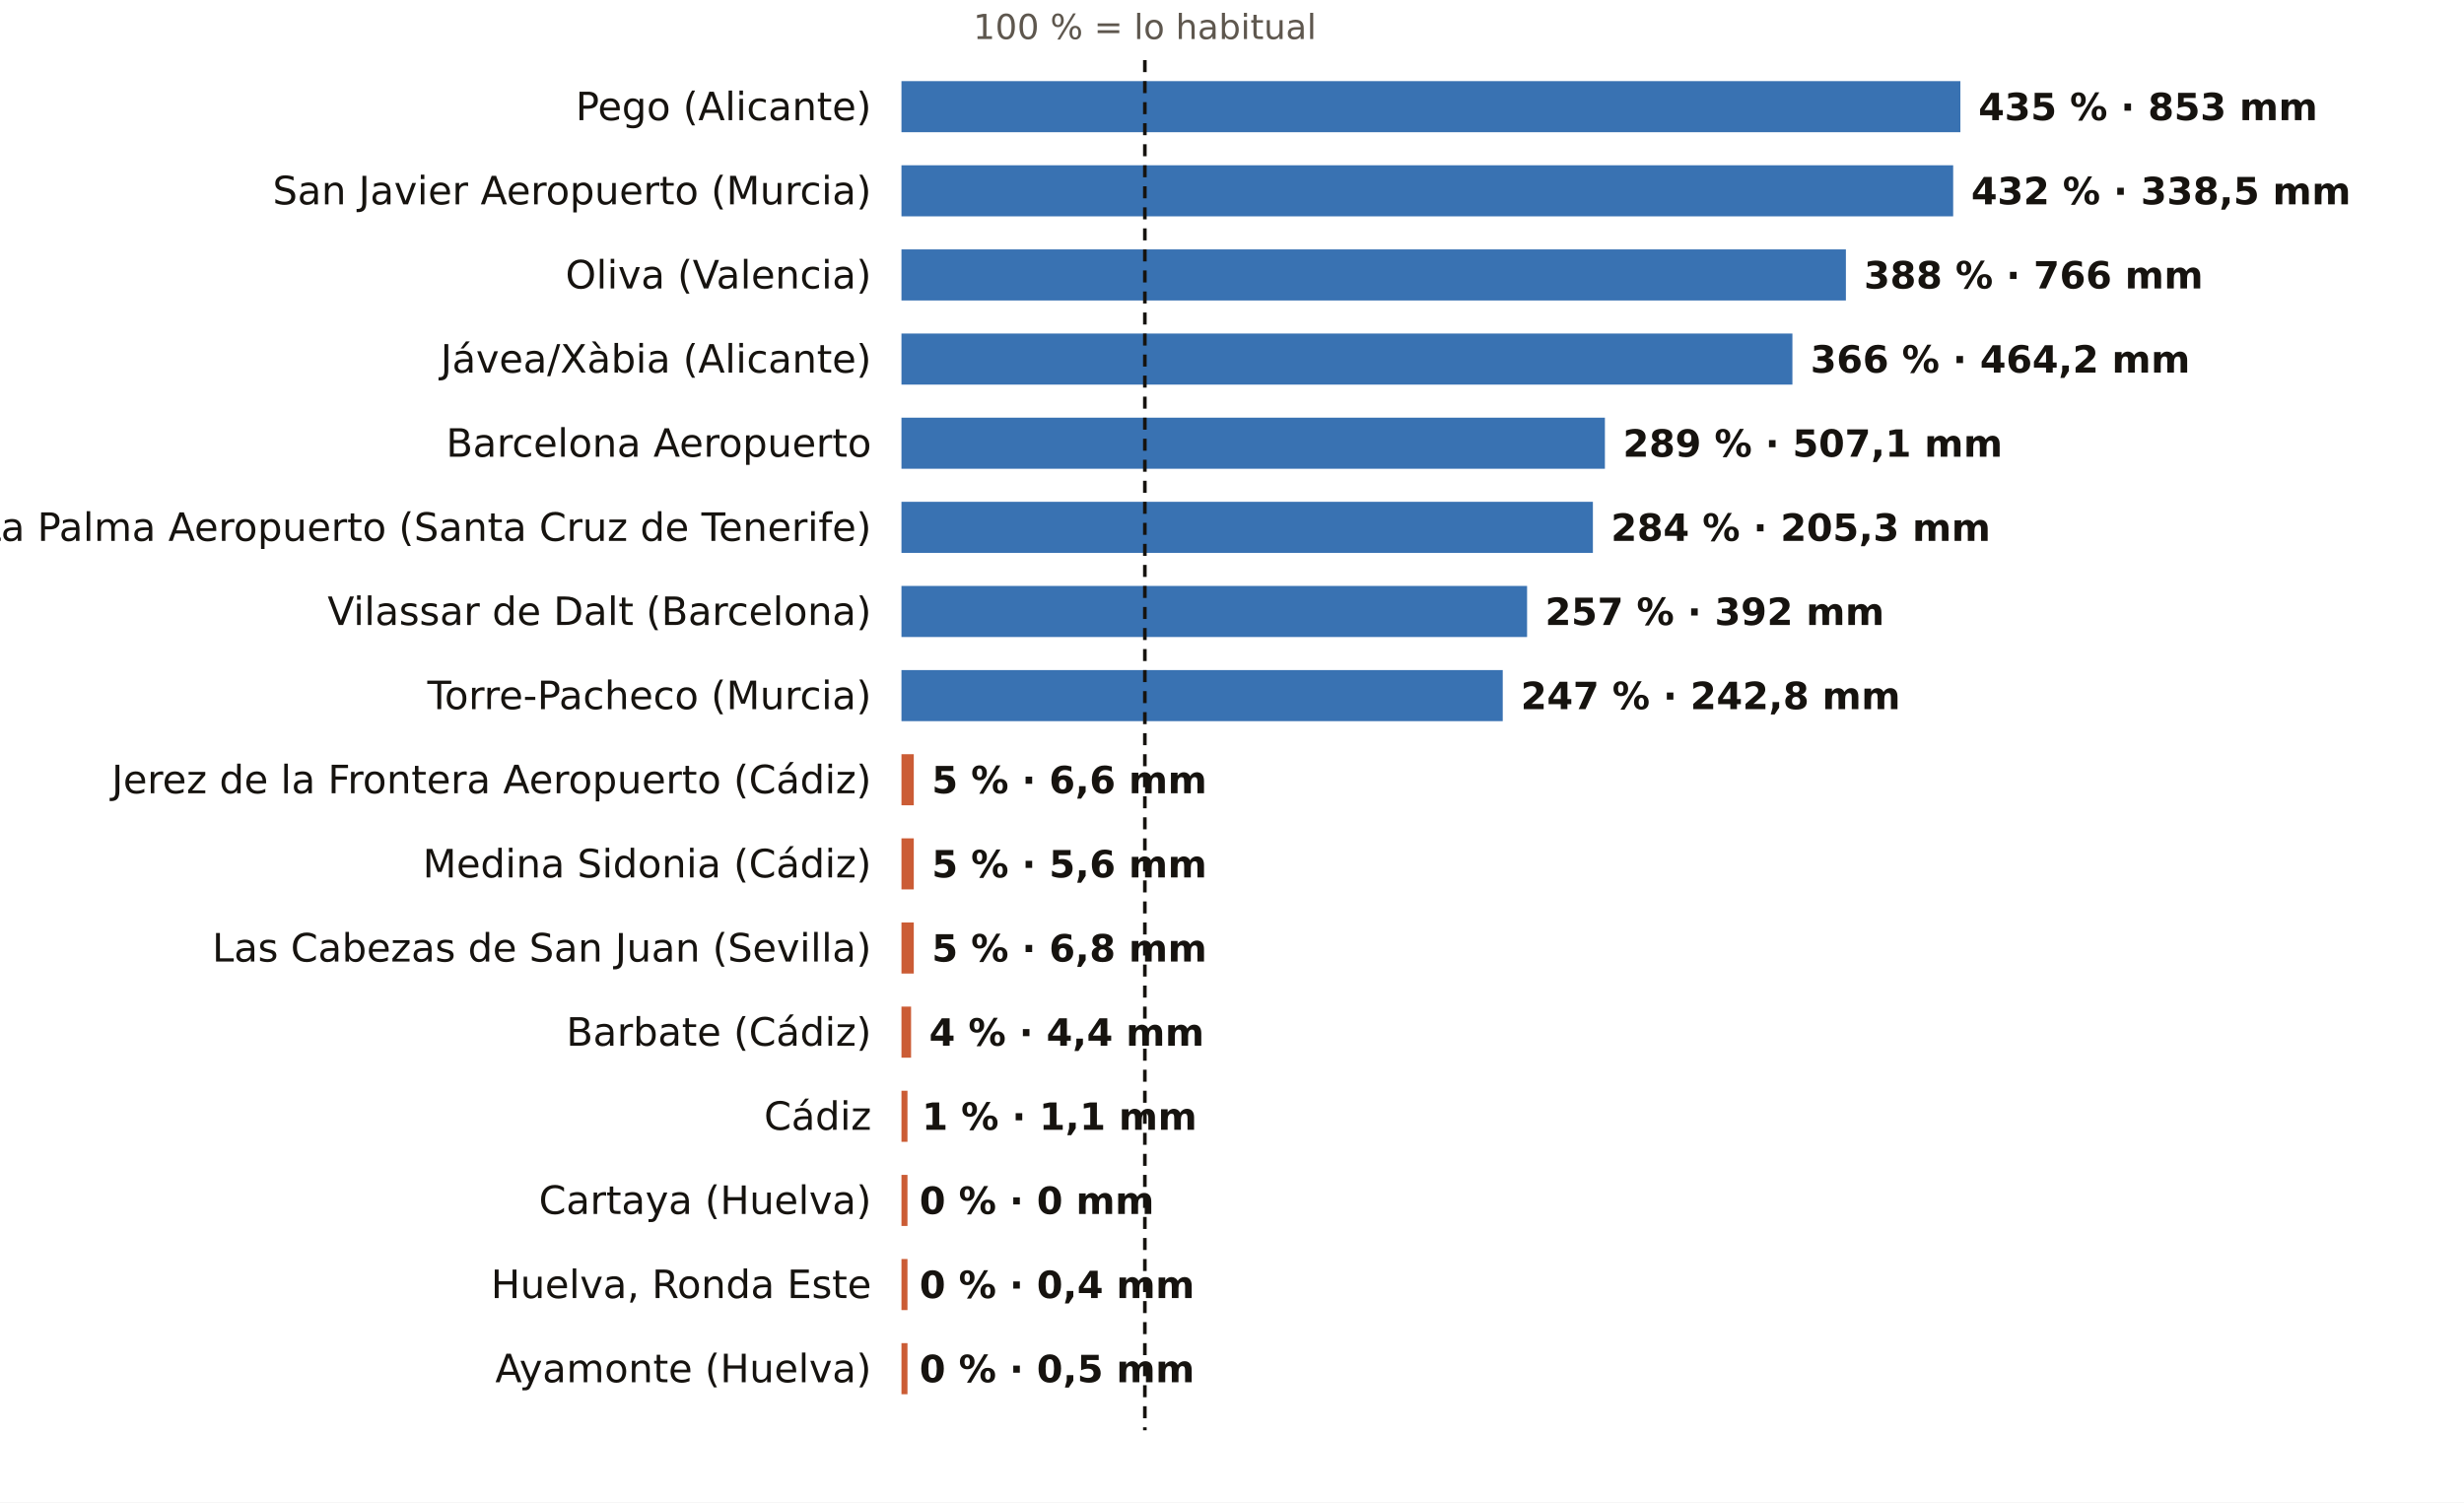
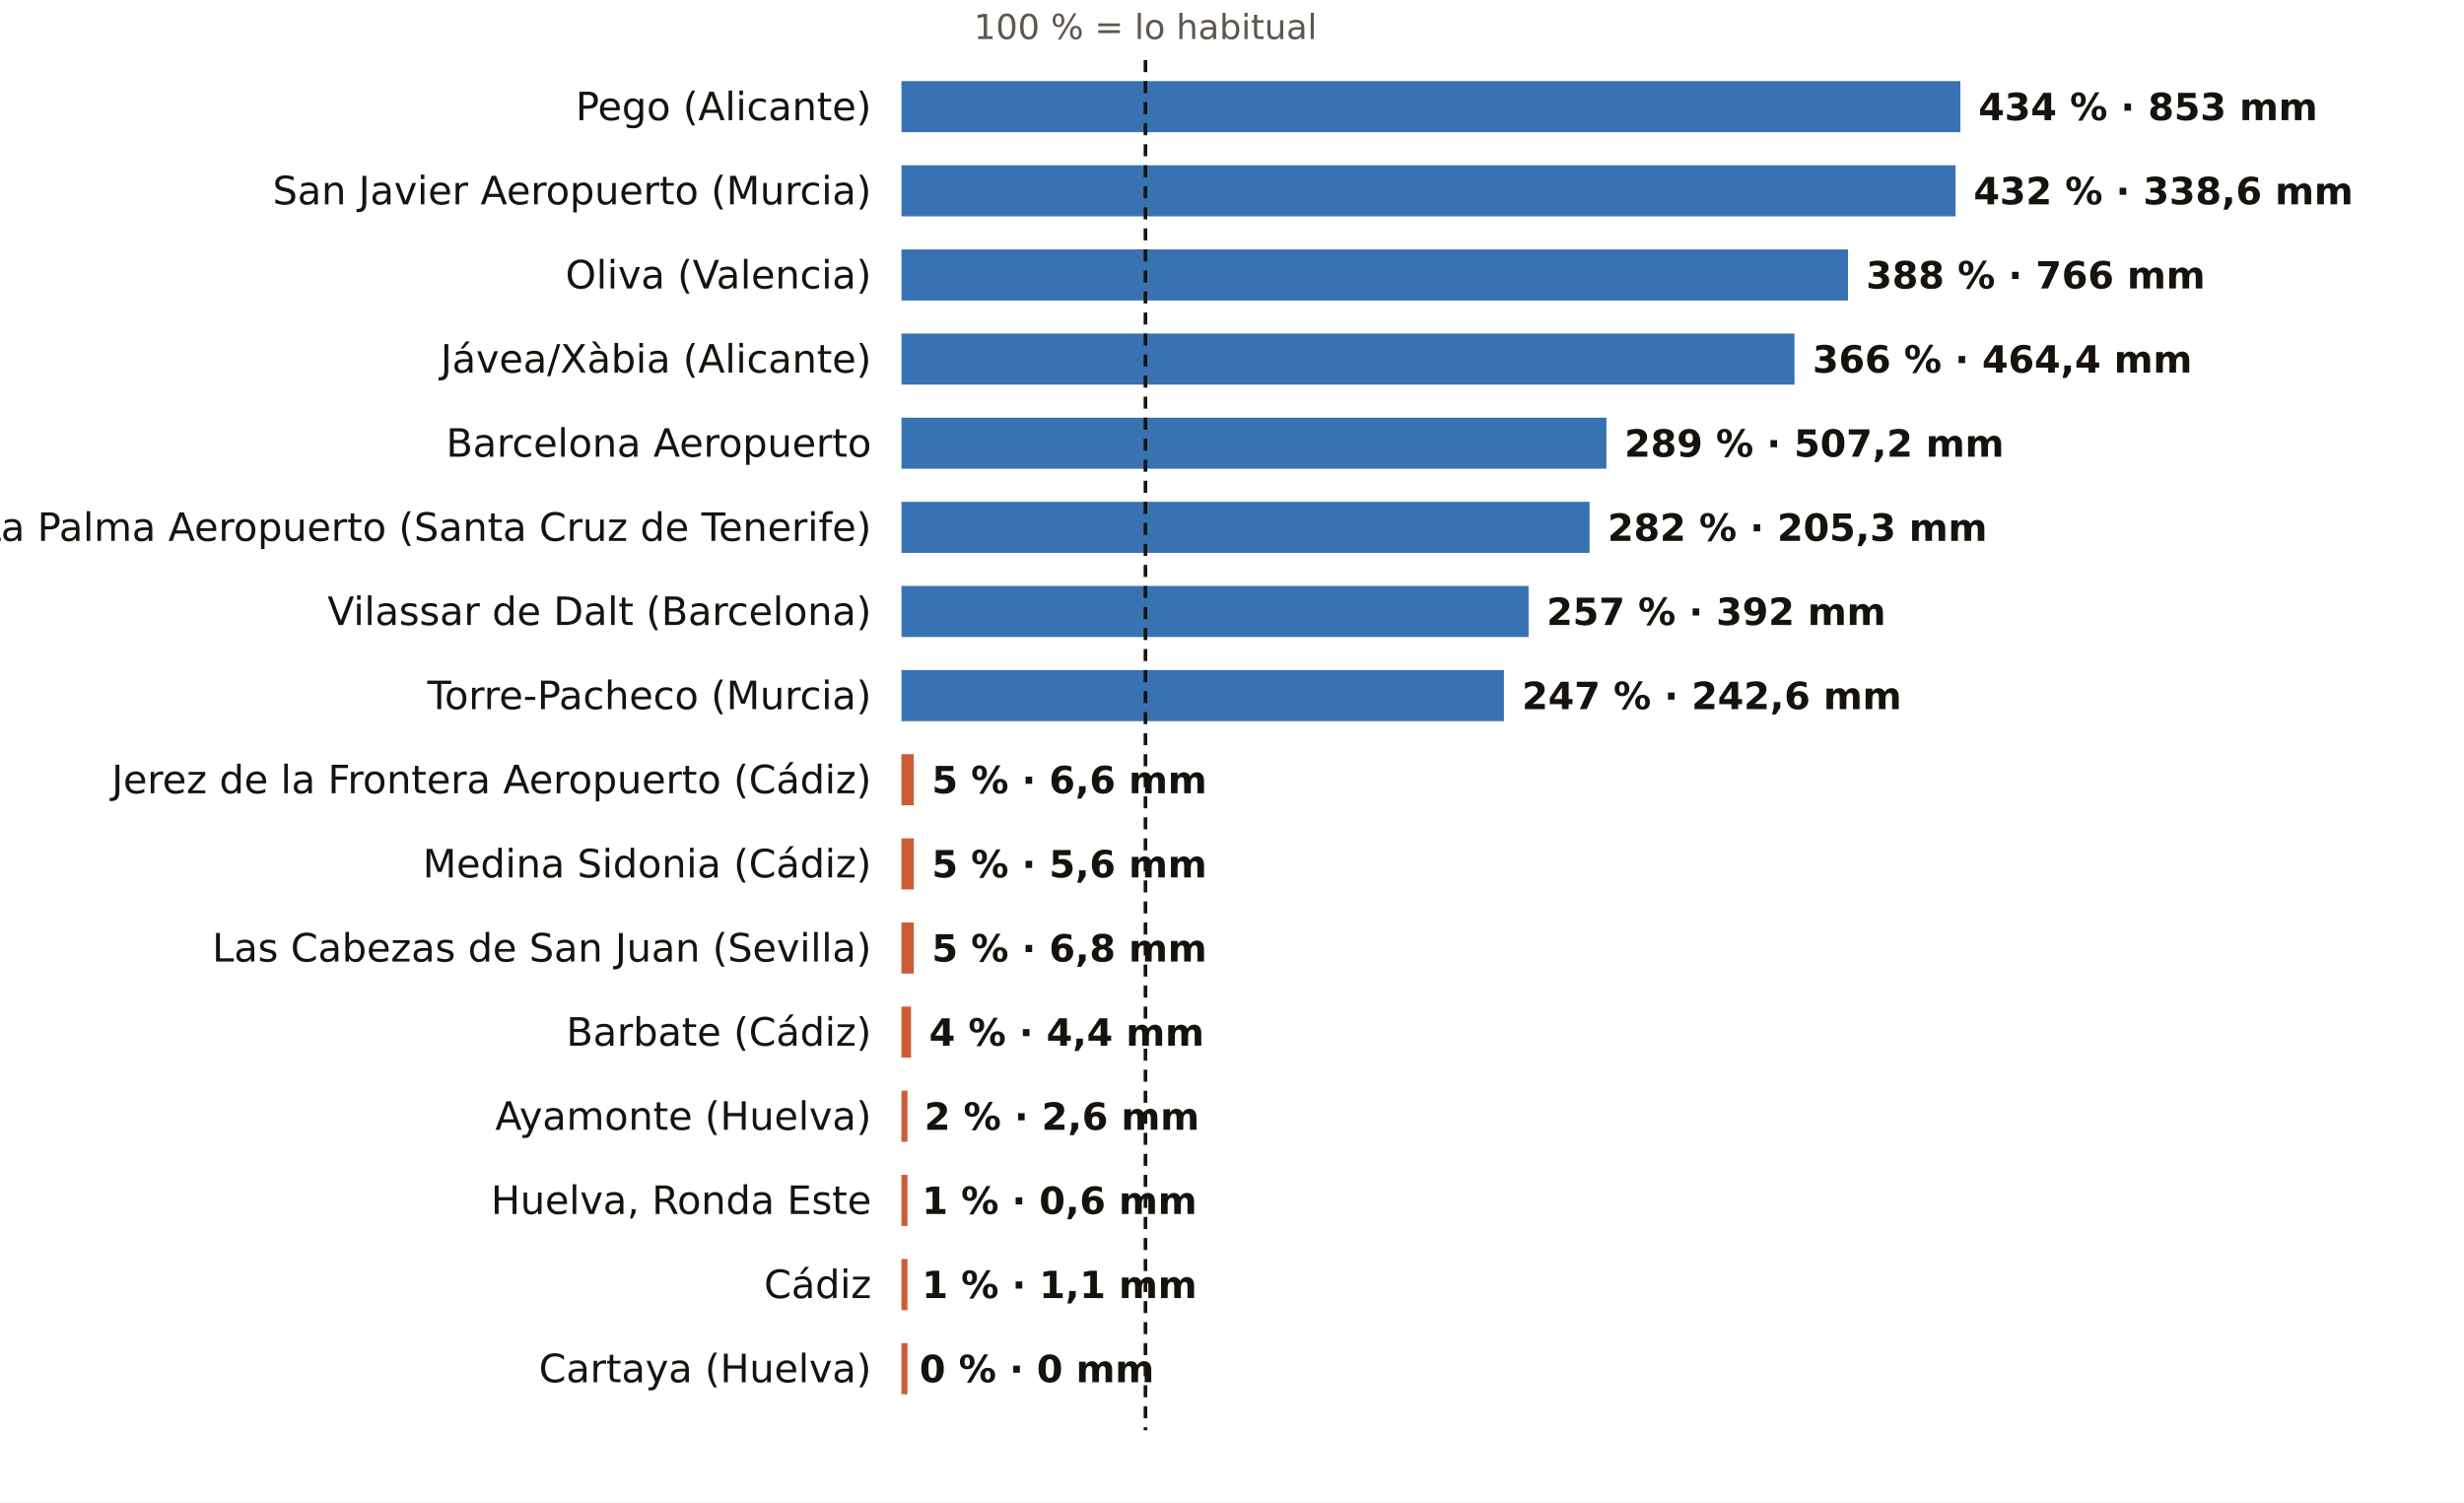
<svg xmlns="http://www.w3.org/2000/svg" viewBox="0 0 820 500" width="820" height="500" role="img" aria-label="El otoño, pluviómetro a pluviómetro: % de lo habitual">
  <rect width="820" height="500" fill="#FFFFFF" />
-   <text x="381.0" y="13.0" font-size="11.5" fill="#5E574E" text-anchor="middle" font-weight="400" font-family="Public Sans, DejaVu Sans, Arial, sans-serif">100 % = lo habitual</text>
+   <text x="381.2" y="13.0" font-size="11.5" fill="#5E574E" text-anchor="middle" font-weight="400" font-family="Public Sans, DejaVu Sans, Arial, sans-serif">100 % = lo habitual</text>
  <text x="290.0" y="40.0" font-size="13" fill="#16130F" text-anchor="end" font-weight="500" font-family="Public Sans, DejaVu Sans, Arial, sans-serif">Pego (Alicante)</text>
  <rect x="300" y="27" width="352.4" height="17" fill="#1F5FA8" opacity="0.88" />
-   <text x="658.4" y="40.0" font-size="12.5" fill="#16130F" text-anchor="start" font-weight="600" font-family="Public Sans, DejaVu Sans, Arial, sans-serif">435 % · 853 mm</text>
+   <text x="658.4" y="40.0" font-size="12.5" fill="#16130F" text-anchor="start" font-weight="600" font-family="Public Sans, DejaVu Sans, Arial, sans-serif">434 % · 853 mm</text>
  <text x="290.0" y="68.0" font-size="13" fill="#16130F" text-anchor="end" font-weight="500" font-family="Public Sans, DejaVu Sans, Arial, sans-serif">San Javier Aeropuerto (Murcia)</text>
-   <rect x="300" y="55" width="350.0" height="17" fill="#1F5FA8" opacity="0.88" />
-   <text x="656.0" y="68.0" font-size="12.5" fill="#16130F" text-anchor="start" font-weight="600" font-family="Public Sans, DejaVu Sans, Arial, sans-serif">432 % · 338,5 mm</text>
+   <rect x="300" y="55" width="350.8" height="17" fill="#1F5FA8" opacity="0.88" />
+   <text x="656.8" y="68.0" font-size="12.5" fill="#16130F" text-anchor="start" font-weight="600" font-family="Public Sans, DejaVu Sans, Arial, sans-serif">432 % · 338,6 mm</text>
  <text x="290.0" y="96.0" font-size="13" fill="#16130F" text-anchor="end" font-weight="500" font-family="Public Sans, DejaVu Sans, Arial, sans-serif">Oliva (Valencia)</text>
-   <rect x="300" y="83" width="314.3" height="17" fill="#1F5FA8" opacity="0.88" />
-   <text x="620.3" y="96.0" font-size="12.5" fill="#16130F" text-anchor="start" font-weight="600" font-family="Public Sans, DejaVu Sans, Arial, sans-serif">388 % · 766 mm</text>
+   <rect x="300" y="83" width="315.0" height="17" fill="#1F5FA8" opacity="0.88" />
+   <text x="621.0" y="96.0" font-size="12.5" fill="#16130F" text-anchor="start" font-weight="600" font-family="Public Sans, DejaVu Sans, Arial, sans-serif">388 % · 766 mm</text>
  <text x="290.0" y="124.0" font-size="13" fill="#16130F" text-anchor="end" font-weight="500" font-family="Public Sans, DejaVu Sans, Arial, sans-serif">Jávea/Xàbia (Alicante)</text>
-   <rect x="300" y="111" width="296.5" height="17" fill="#1F5FA8" opacity="0.88" />
-   <text x="602.5" y="124.0" font-size="12.5" fill="#16130F" text-anchor="start" font-weight="600" font-family="Public Sans, DejaVu Sans, Arial, sans-serif">366 % · 464,2 mm</text>
+   <rect x="300" y="111" width="297.2" height="17" fill="#1F5FA8" opacity="0.88" />
+   <text x="603.2" y="124.0" font-size="12.5" fill="#16130F" text-anchor="start" font-weight="600" font-family="Public Sans, DejaVu Sans, Arial, sans-serif">366 % · 464,4 mm</text>
  <text x="290.0" y="152.0" font-size="13" fill="#16130F" text-anchor="end" font-weight="500" font-family="Public Sans, DejaVu Sans, Arial, sans-serif">Barcelona Aeropuerto</text>
-   <rect x="300" y="139" width="234.1" height="17" fill="#1F5FA8" opacity="0.88" />
-   <text x="540.1" y="152.0" font-size="12.5" fill="#16130F" text-anchor="start" font-weight="600" font-family="Public Sans, DejaVu Sans, Arial, sans-serif">289 % · 507,1 mm</text>
+   <rect x="300" y="139" width="234.6" height="17" fill="#1F5FA8" opacity="0.88" />
+   <text x="540.6" y="152.0" font-size="12.5" fill="#16130F" text-anchor="start" font-weight="600" font-family="Public Sans, DejaVu Sans, Arial, sans-serif">289 % · 507,2 mm</text>
  <text x="290.0" y="180.0" font-size="13" fill="#16130F" text-anchor="end" font-weight="500" font-family="Public Sans, DejaVu Sans, Arial, sans-serif">La Palma Aeropuerto (Santa Cruz de Tenerife)</text>
-   <rect x="300" y="167" width="230.1" height="17" fill="#1F5FA8" opacity="0.88" />
-   <text x="536.1" y="180.0" font-size="12.5" fill="#16130F" text-anchor="start" font-weight="600" font-family="Public Sans, DejaVu Sans, Arial, sans-serif">284 % · 205,3 mm</text>
+   <rect x="300" y="167" width="229.0" height="17" fill="#1F5FA8" opacity="0.88" />
+   <text x="535.0" y="180.0" font-size="12.5" fill="#16130F" text-anchor="start" font-weight="600" font-family="Public Sans, DejaVu Sans, Arial, sans-serif">282 % · 205,3 mm</text>
  <text x="290.0" y="208.0" font-size="13" fill="#16130F" text-anchor="end" font-weight="500" font-family="Public Sans, DejaVu Sans, Arial, sans-serif">Vilassar de Dalt (Barcelona)</text>
-   <rect x="300" y="195" width="208.2" height="17" fill="#1F5FA8" opacity="0.88" />
-   <text x="514.2" y="208.0" font-size="12.5" fill="#16130F" text-anchor="start" font-weight="600" font-family="Public Sans, DejaVu Sans, Arial, sans-serif">257 % · 392 mm</text>
+   <rect x="300" y="195" width="208.7" height="17" fill="#1F5FA8" opacity="0.88" />
+   <text x="514.7" y="208.0" font-size="12.5" fill="#16130F" text-anchor="start" font-weight="600" font-family="Public Sans, DejaVu Sans, Arial, sans-serif">257 % · 392 mm</text>
  <text x="290.0" y="236.0" font-size="13" fill="#16130F" text-anchor="end" font-weight="500" font-family="Public Sans, DejaVu Sans, Arial, sans-serif">Torre-Pacheco (Murcia)</text>
-   <rect x="300" y="223" width="200.1" height="17" fill="#1F5FA8" opacity="0.88" />
-   <text x="506.1" y="236.0" font-size="12.5" fill="#16130F" text-anchor="start" font-weight="600" font-family="Public Sans, DejaVu Sans, Arial, sans-serif">247 % · 242,8 mm</text>
+   <rect x="300" y="223" width="200.5" height="17" fill="#1F5FA8" opacity="0.88" />
+   <text x="506.5" y="236.0" font-size="12.5" fill="#16130F" text-anchor="start" font-weight="600" font-family="Public Sans, DejaVu Sans, Arial, sans-serif">247 % · 242,6 mm</text>
  <text x="290.0" y="264.0" font-size="13" fill="#16130F" text-anchor="end" font-weight="500" font-family="Public Sans, DejaVu Sans, Arial, sans-serif">Jerez de la Frontera Aeropuerto (Cádiz)</text>
  <rect x="300" y="251" width="4.1" height="17" fill="#C4461A" opacity="0.88" />
  <text x="310.1" y="264.0" font-size="12.5" fill="#16130F" text-anchor="start" font-weight="600" font-family="Public Sans, DejaVu Sans, Arial, sans-serif">5 % · 6,6 mm</text>
  <text x="290.0" y="292.0" font-size="13" fill="#16130F" text-anchor="end" font-weight="500" font-family="Public Sans, DejaVu Sans, Arial, sans-serif">Medina Sidonia (Cádiz)</text>
  <rect x="300" y="279" width="4.1" height="17" fill="#C4461A" opacity="0.88" />
  <text x="310.1" y="292.0" font-size="12.5" fill="#16130F" text-anchor="start" font-weight="600" font-family="Public Sans, DejaVu Sans, Arial, sans-serif">5 % · 5,6 mm</text>
  <text x="290.0" y="320.0" font-size="13" fill="#16130F" text-anchor="end" font-weight="500" font-family="Public Sans, DejaVu Sans, Arial, sans-serif">Las Cabezas de San Juan (Sevilla)</text>
  <rect x="300" y="307" width="4.1" height="17" fill="#C4461A" opacity="0.88" />
  <text x="310.1" y="320.0" font-size="12.5" fill="#16130F" text-anchor="start" font-weight="600" font-family="Public Sans, DejaVu Sans, Arial, sans-serif">5 % · 6,8 mm</text>
  <text x="290.0" y="348.0" font-size="13" fill="#16130F" text-anchor="end" font-weight="500" font-family="Public Sans, DejaVu Sans, Arial, sans-serif">Barbate (Cádiz)</text>
  <rect x="300" y="335" width="3.2" height="17" fill="#C4461A" opacity="0.88" />
  <text x="309.2" y="348.0" font-size="12.5" fill="#16130F" text-anchor="start" font-weight="600" font-family="Public Sans, DejaVu Sans, Arial, sans-serif">4 % · 4,4 mm</text>
-   <text x="290.0" y="376.0" font-size="13" fill="#16130F" text-anchor="end" font-weight="500" font-family="Public Sans, DejaVu Sans, Arial, sans-serif">Cádiz</text>
+   <text x="290.0" y="376.0" font-size="13" fill="#16130F" text-anchor="end" font-weight="500" font-family="Public Sans, DejaVu Sans, Arial, sans-serif">Ayamonte (Huelva)</text>
  <rect x="300" y="363" width="2.0" height="17" fill="#C4461A" opacity="0.88" />
-   <text x="306.8" y="376.0" font-size="12.5" fill="#16130F" text-anchor="start" font-weight="600" font-family="Public Sans, DejaVu Sans, Arial, sans-serif">1 % · 1,1 mm</text>
-   <text x="290.0" y="404.0" font-size="13" fill="#16130F" text-anchor="end" font-weight="500" font-family="Public Sans, DejaVu Sans, Arial, sans-serif">Cartaya (Huelva)</text>
+   <text x="307.6" y="376.0" font-size="12.5" fill="#16130F" text-anchor="start" font-weight="600" font-family="Public Sans, DejaVu Sans, Arial, sans-serif">2 % · 2,6 mm</text>
+   <text x="290.0" y="404.0" font-size="13" fill="#16130F" text-anchor="end" font-weight="500" font-family="Public Sans, DejaVu Sans, Arial, sans-serif">Huelva, Ronda Este</text>
  <rect x="300" y="391" width="2.0" height="17" fill="#C4461A" opacity="0.88" />
-   <text x="306.0" y="404.0" font-size="12.5" fill="#16130F" text-anchor="start" font-weight="600" font-family="Public Sans, DejaVu Sans, Arial, sans-serif">0 % · 0 mm</text>
-   <text x="290.0" y="432.0" font-size="13" fill="#16130F" text-anchor="end" font-weight="500" font-family="Public Sans, DejaVu Sans, Arial, sans-serif">Huelva, Ronda Este</text>
+   <text x="306.8" y="404.0" font-size="12.5" fill="#16130F" text-anchor="start" font-weight="600" font-family="Public Sans, DejaVu Sans, Arial, sans-serif">1 % · 0,6 mm</text>
+   <text x="290.0" y="432.0" font-size="13" fill="#16130F" text-anchor="end" font-weight="500" font-family="Public Sans, DejaVu Sans, Arial, sans-serif">Cádiz</text>
  <rect x="300" y="419" width="2.0" height="17" fill="#C4461A" opacity="0.88" />
-   <text x="306.0" y="432.0" font-size="12.5" fill="#16130F" text-anchor="start" font-weight="600" font-family="Public Sans, DejaVu Sans, Arial, sans-serif">0 % · 0,4 mm</text>
-   <text x="290.0" y="460.0" font-size="13" fill="#16130F" text-anchor="end" font-weight="500" font-family="Public Sans, DejaVu Sans, Arial, sans-serif">Ayamonte (Huelva)</text>
+   <text x="306.8" y="432.0" font-size="12.5" fill="#16130F" text-anchor="start" font-weight="600" font-family="Public Sans, DejaVu Sans, Arial, sans-serif">1 % · 1,1 mm</text>
+   <text x="290.0" y="460.0" font-size="13" fill="#16130F" text-anchor="end" font-weight="500" font-family="Public Sans, DejaVu Sans, Arial, sans-serif">Cartaya (Huelva)</text>
  <rect x="300" y="447" width="2.0" height="17" fill="#C4461A" opacity="0.88" />
-   <text x="306.0" y="460.0" font-size="12.5" fill="#16130F" text-anchor="start" font-weight="600" font-family="Public Sans, DejaVu Sans, Arial, sans-serif">0 % · 0,5 mm</text>
-   <line x1="381.0" x2="381.0" y1="20" y2="476" stroke="#16130F" stroke-width="1.2" stroke-dasharray="4 3" />
+   <text x="306.0" y="460.0" font-size="12.5" fill="#16130F" text-anchor="start" font-weight="600" font-family="Public Sans, DejaVu Sans, Arial, sans-serif">0 % · 0 mm</text>
+   <line x1="381.2" x2="381.2" y1="20" y2="476" stroke="#16130F" stroke-width="1.2" stroke-dasharray="4 3" />
</svg>
